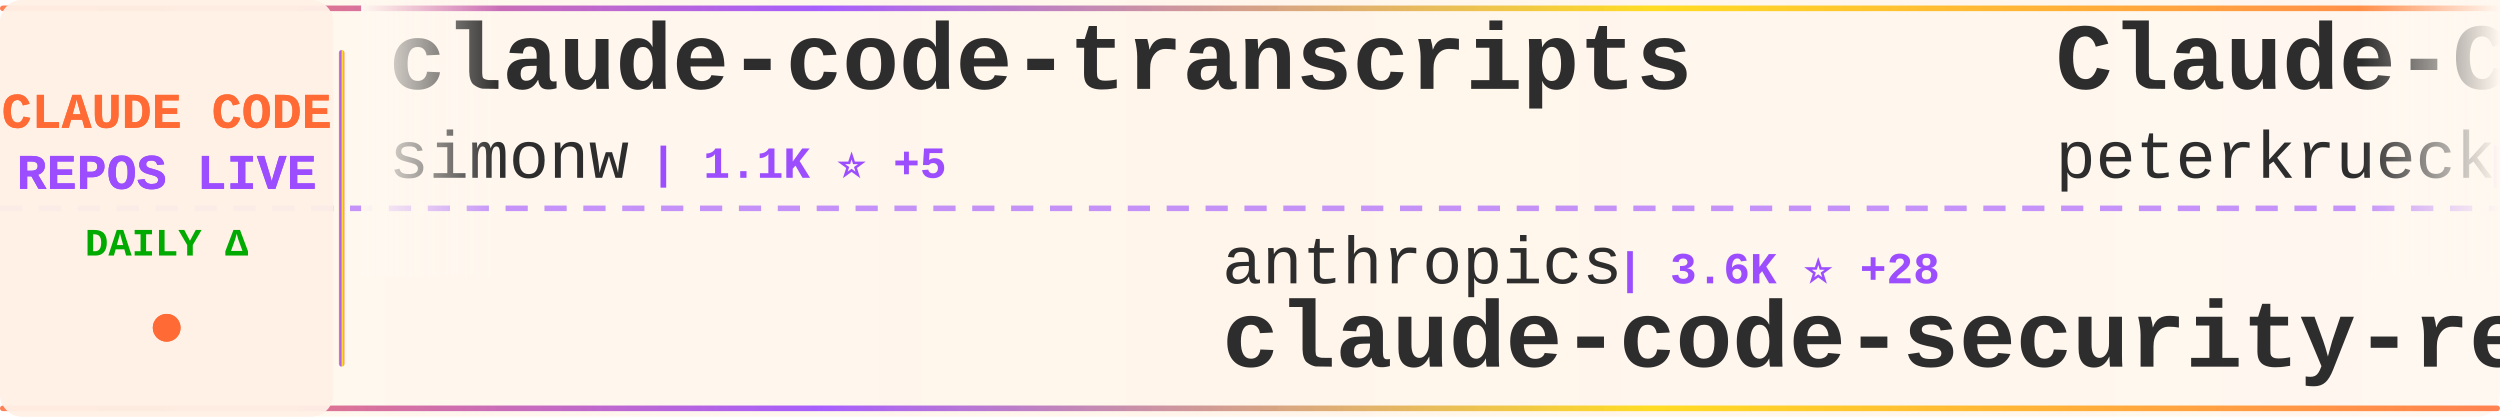
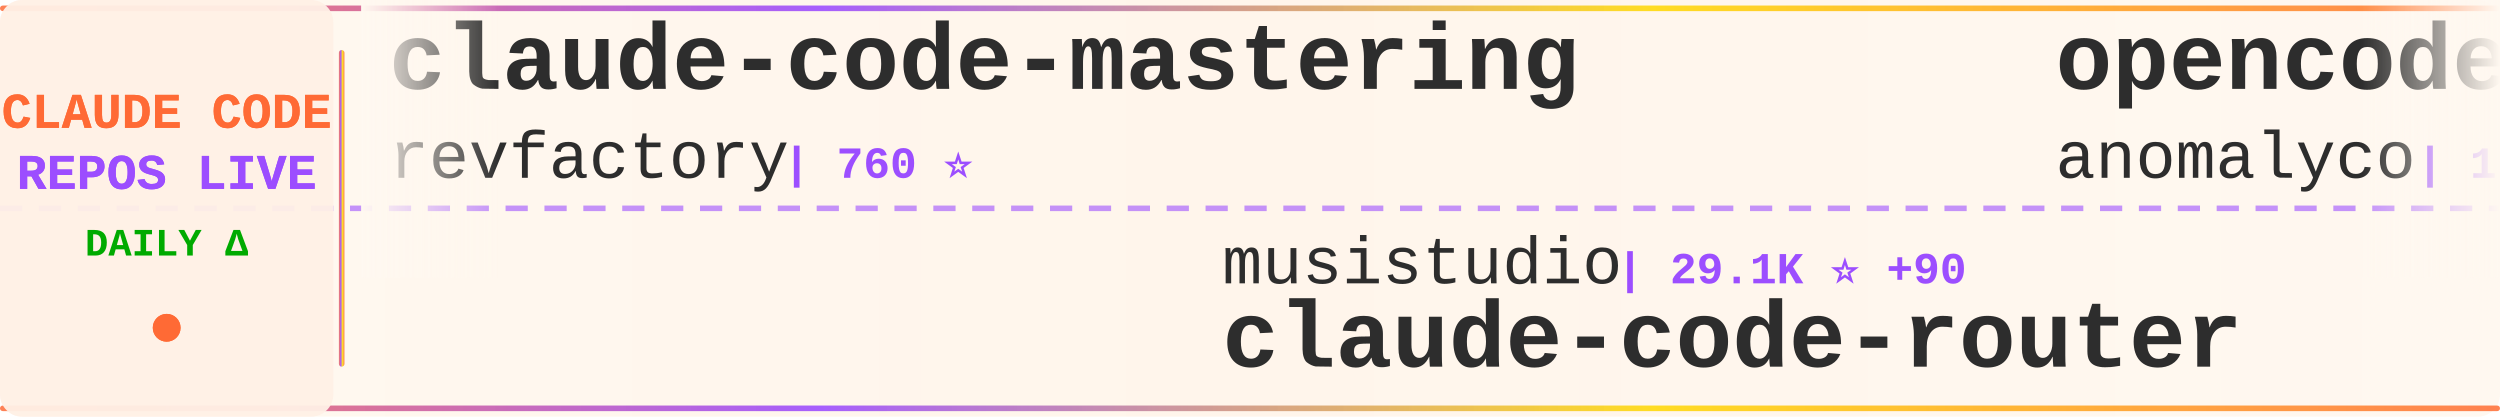
<svg xmlns="http://www.w3.org/2000/svg" width="900" height="150">
  <defs>
    <linearGradient id="tickerBg" x1="0%" y1="0%" x2="100%" y2="0%">
      <stop offset="0%" style="stop-color:#fff8f0;stop-opacity:0.98" />
      <stop offset="50%" style="stop-color:#fff5eb;stop-opacity:1" />
      <stop offset="100%" style="stop-color:#fff8f0;stop-opacity:0.98" />
    </linearGradient>
    <linearGradient id="borderGrad" x1="0%" y1="0%" x2="100%" y2="0%">
      <stop offset="0%" style="stop-color:#FF6B35;stop-opacity:0.85">
        <animate attributeName="stop-opacity" values="0.85;1;0.85" dur="2s" repeatCount="indefinite" />
      </stop>
      <stop offset="33%" style="stop-color:#9C4EFF;stop-opacity:0.9">
        <animate attributeName="stop-opacity" values="0.9;1;0.9" dur="2.2s" repeatCount="indefinite" />
      </stop>
      <stop offset="66%" style="stop-color:#FFD700;stop-opacity:0.85">
        <animate attributeName="stop-opacity" values="0.85;1;0.85" dur="1.8s" repeatCount="indefinite" />
      </stop>
      <stop offset="100%" style="stop-color:#FF6B35;stop-opacity:0.85">
        <animate attributeName="stop-opacity" values="0.85;1;0.85" dur="2s" repeatCount="indefinite" />
      </stop>
    </linearGradient>
    <filter id="textGlow">
      <feGaussianBlur stdDeviation="0.15" result="coloredBlur" />
      <feMerge>
        <feMergeNode in="coloredBlur" />
        <feMergeNode in="SourceGraphic" />
      </feMerge>
    </filter>
    <filter id="metricGlow">
      <feGaussianBlur stdDeviation="0.2" result="coloredBlur" />
      <feMerge>
        <feMergeNode in="coloredBlur" />
        <feMergeNode in="SourceGraphic" />
      </feMerge>
    </filter>
    <linearGradient id="leftFade" x1="0%" y1="0%" x2="100%" y2="0%">
      <stop offset="0%" style="stop-color:#fff8f0;stop-opacity:1" />
      <stop offset="100%" style="stop-color:#fff8f0;stop-opacity:0" />
    </linearGradient>
    <linearGradient id="rightFade" x1="0%" y1="0%" x2="100%" y2="0%">
      <stop offset="0%" style="stop-color:#fff8f0;stop-opacity:0" />
      <stop offset="100%" style="stop-color:#fff8f0;stop-opacity:1" />
    </linearGradient>
  </defs>
  <rect width="900" height="150" fill="url(#tickerBg)" rx="8" />
  <rect x="0" y="2" width="900" height="2" fill="url(#borderGrad)" rx="1" />
  <rect x="0" y="146" width="900" height="2" fill="url(#borderGrad)" rx="1" />
  <line x1="0" y1="75" x2="900" y2="75" stroke="#9C4EFF" stroke-width="2" stroke-dasharray="8 6" opacity="0.6" />
  <rect x="0" y="0" width="120" height="150" fill="#fff0e6" opacity="0.95" rx="8" />
  <text x="60" y="46" font-family="'Courier New', monospace" font-size="18" font-weight="bold" fill="#FF6B35" text-anchor="middle" filter="url(#textGlow)">
    CLAUDE CODE
  </text>
  <text x="60" y="68" font-family="'Courier New', monospace" font-size="18" font-weight="bold" fill="#9C4EFF" text-anchor="middle" filter="url(#textGlow)">
    REPOS LIVE
  </text>
  <text x="60" y="92" font-family="'Courier New', monospace" font-size="14" font-weight="bold" fill="#00aa00" text-anchor="middle">
    DAILY Δ
  </text>
  <circle cx="60" cy="118" r="5" fill="#FF6B35" filter="url(#metricGlow)">
    <animate attributeName="r" values="4;6;4" dur="1.5s" repeatCount="indefinite" />
    <animate attributeName="opacity" values="0.6;1;0.6" dur="1.5s" repeatCount="indefinite" />
  </circle>
  <rect x="122" y="18" width="2" height="114" fill="url(#borderGrad)" rx="1" />
  <clipPath id="tickerClip">
    <rect x="130" y="0" width="770" height="150" />
  </clipPath>
  <g clip-path="url(#tickerClip)">
    <g id="tickerItems">
      <animateTransform attributeName="transform" attributeType="XML" type="translate" from="0 0" to="-3000 0" dur="54s" repeatCount="indefinite" />
      <g transform="translate(0, 0)">
-         <text x="140" y="32" font-family="'Courier New', monospace" font-size="34" font-weight="bold" fill="#2d2d2d">claude-code-transcripts</text>
-         <text x="140" y="64" font-family="'Courier New', monospace" font-size="24" font-weight="normal" fill="#2d2d2d" opacity="1.0">simonw</text>
-         <text x="234" y="64" font-family="'Courier New', monospace" font-size="16" font-weight="bold" fill="#9C4EFF"> | 1.1K ⭐ +5</text>
+         <text x="140" y="32" font-family="'Courier New', monospace" font-size="34" font-weight="bold" fill="#2d2d2d">claude-code-mastering</text>
+         <text x="140" y="64" font-family="'Courier New', monospace" font-size="24" font-weight="normal" fill="#2d2d2d" opacity="1.0">revfactory</text>
+         <text x="282" y="64" font-family="'Courier New', monospace" font-size="16" font-weight="bold" fill="#9C4EFF"> | 760 ⭐</text>
      </g>
      <g transform="translate(300, 0)">
-         <text x="140" y="102" font-family="'Courier New', monospace" font-size="24" font-weight="normal" fill="#2d2d2d" opacity="1.0">anthropics</text>
-         <text x="282" y="102" font-family="'Courier New', monospace" font-size="16" font-weight="bold" fill="#9C4EFF"> | 3.6K ⭐ +28</text>
-         <text x="140" y="132" font-family="'Courier New', monospace" font-size="34" font-weight="bold" fill="#2d2d2d">claude-code-security-rev...</text>
+         <text x="140" y="102" font-family="'Courier New', monospace" font-size="24" font-weight="normal" fill="#2d2d2d" opacity="1.0">musistudio</text>
+         <text x="282" y="102" font-family="'Courier New', monospace" font-size="16" font-weight="bold" fill="#9C4EFF"> | 29.1K ⭐ +90</text>
+         <text x="140" y="132" font-family="'Courier New', monospace" font-size="34" font-weight="bold" fill="#2d2d2d">claude-code-router</text>
      </g>
      <g transform="translate(600, 0)">
-         <text x="140" y="32" font-family="'Courier New', monospace" font-size="34" font-weight="bold" fill="#2d2d2d">Claude-Code-Development-...</text>
-         <text x="140" y="64" font-family="'Courier New', monospace" font-size="24" font-weight="normal" fill="#2d2d2d" opacity="1.0">peterkrueck</text>
-         <text x="294" y="64" font-family="'Courier New', monospace" font-size="16" font-weight="bold" fill="#9C4EFF"> | 1.3K ⭐</text>
+         <text x="140" y="32" font-family="'Courier New', monospace" font-size="34" font-weight="bold" fill="#2d2d2d">opencode</text>
+         <text x="140" y="64" font-family="'Courier New', monospace" font-size="24" font-weight="normal" fill="#2d2d2d" opacity="1.0">anomalyco</text>
+         <text x="270" y="64" font-family="'Courier New', monospace" font-size="16" font-weight="bold" fill="#9C4EFF"> | 116.9K ⭐ +767</text>
      </g>
      <g transform="translate(900, 0)">
-         <text x="140" y="102" font-family="'Courier New', monospace" font-size="24" font-weight="normal" fill="#2d2d2d" opacity="1.0">browser-use</text>
-         <text x="294" y="102" font-family="'Courier New', monospace" font-size="16" font-weight="bold" fill="#9C4EFF"> | 79.7K ⭐ +97</text>
-         <text x="140" y="132" font-family="'Courier New', monospace" font-size="34" font-weight="bold" fill="#2d2d2d">browser-use</text>
+         <text x="140" y="102" font-family="'Courier New', monospace" font-size="24" font-weight="normal" fill="#2d2d2d" opacity="1.0">peterkrueck</text>
+         <text x="294" y="102" font-family="'Courier New', monospace" font-size="16" font-weight="bold" fill="#9C4EFF"> | 1.3K ⭐</text>
+         <text x="140" y="132" font-family="'Courier New', monospace" font-size="34" font-weight="bold" fill="#2d2d2d">Claude-Code-Development-...</text>
      </g>
      <g transform="translate(1200, 0)">
-         <text x="140" y="32" font-family="'Courier New', monospace" font-size="34" font-weight="bold" fill="#2d2d2d">oh-my-opencode</text>
-         <text x="140" y="64" font-family="'Courier New', monospace" font-size="24" font-weight="normal" fill="#2d2d2d" opacity="1.0">code-yeongyu</text>
-         <text x="306" y="64" font-family="'Courier New', monospace" font-size="16" font-weight="bold" fill="#9C4EFF"> | 37.2K ⭐ +358</text>
+         <text x="140" y="32" font-family="'Courier New', monospace" font-size="34" font-weight="bold" fill="#2d2d2d">claude-code-guide</text>
+         <text x="140" y="64" font-family="'Courier New', monospace" font-size="24" font-weight="normal" fill="#2d2d2d" opacity="1.0">zebbern</text>
+         <text x="246" y="64" font-family="'Courier New', monospace" font-size="16" font-weight="bold" fill="#9C4EFF"> | 3.5K ⭐ +5</text>
      </g>
      <g transform="translate(1500, 0)">
-         <text x="140" y="102" font-family="'Courier New', monospace" font-size="24" font-weight="normal" fill="#2d2d2d" opacity="1.0">kn1026</text>
-         <text x="234" y="102" font-family="'Courier New', monospace" font-size="16" font-weight="bold" fill="#9C4EFF"> | 704 ⭐</text>
-         <text x="140" y="132" font-family="'Courier New', monospace" font-size="34" font-weight="bold" fill="#2d2d2d">cc</text>
+         <text x="140" y="102" font-family="'Courier New', monospace" font-size="24" font-weight="normal" fill="#2d2d2d" opacity="1.0">shareAI-lab</text>
+         <text x="294" y="102" font-family="'Courier New', monospace" font-size="16" font-weight="bold" fill="#9C4EFF"> | 21.9K ⭐ +535</text>
+         <text x="140" y="132" font-family="'Courier New', monospace" font-size="34" font-weight="bold" fill="#2d2d2d">learn-claude-code</text>
      </g>
      <g transform="translate(1800, 0)">
-         <text x="140" y="32" font-family="'Courier New', monospace" font-size="34" font-weight="bold" fill="#2d2d2d">claude-code-cookbook</text>
-         <text x="140" y="64" font-family="'Courier New', monospace" font-size="24" font-weight="normal" fill="#2d2d2d" opacity="1.0">wasabeef</text>
-         <text x="258" y="64" font-family="'Courier New', monospace" font-size="16" font-weight="bold" fill="#9C4EFF"> | 1.0K ⭐ +1</text>
+         <text x="140" y="32" font-family="'Courier New', monospace" font-size="34" font-weight="bold" fill="#2d2d2d">spec-kit</text>
+         <text x="140" y="64" font-family="'Courier New', monospace" font-size="24" font-weight="normal" fill="#2d2d2d" opacity="1.0">github</text>
+         <text x="234" y="64" font-family="'Courier New', monospace" font-size="16" font-weight="bold" fill="#9C4EFF"> | 74.5K ⭐ +332</text>
      </g>
      <g transform="translate(2100, 0)">
-         <text x="140" y="102" font-family="'Courier New', monospace" font-size="24" font-weight="normal" fill="#2d2d2d" opacity="1.0">ComposioHQ</text>
-         <text x="282" y="102" font-family="'Courier New', monospace" font-size="16" font-weight="bold" fill="#9C4EFF"> | 41.1K ⭐ +404</text>
-         <text x="140" y="132" font-family="'Courier New', monospace" font-size="34" font-weight="bold" fill="#2d2d2d">awesome-claude-skills</text>
+         <text x="140" y="102" font-family="'Courier New', monospace" font-size="24" font-weight="normal" fill="#2d2d2d" opacity="1.0">Pimzino</text>
+         <text x="246" y="102" font-family="'Courier New', monospace" font-size="16" font-weight="bold" fill="#9C4EFF"> | 3.5K ⭐ +9</text>
+         <text x="140" y="132" font-family="'Courier New', monospace" font-size="34" font-weight="bold" fill="#2d2d2d">claude-code-spec-workflo...</text>
      </g>
      <g transform="translate(2400, 0)">
-         <text x="140" y="32" font-family="'Courier New', monospace" font-size="34" font-weight="bold" fill="#2d2d2d">Claude-Code-Remote</text>
-         <text x="140" y="64" font-family="'Courier New', monospace" font-size="24" font-weight="normal" fill="#2d2d2d" opacity="1.0">JessyTsui</text>
-         <text x="270" y="64" font-family="'Courier New', monospace" font-size="16" font-weight="bold" fill="#9C4EFF"> | 1.1K ⭐ +5</text>
+         <text x="140" y="32" font-family="'Courier New', monospace" font-size="34" font-weight="bold" fill="#2d2d2d">claude-code-viewer</text>
+         <text x="140" y="64" font-family="'Courier New', monospace" font-size="24" font-weight="normal" fill="#2d2d2d" opacity="1.0">d-kimuson</text>
+         <text x="270" y="64" font-family="'Courier New', monospace" font-size="16" font-weight="bold" fill="#9C4EFF"> | 947 ⭐ +2</text>
      </g>
      <g transform="translate(2700, 0)">
-         <text x="140" y="102" font-family="'Courier New', monospace" font-size="24" font-weight="normal" fill="#2d2d2d" opacity="1.0">wshobson</text>
-         <text x="258" y="102" font-family="'Courier New', monospace" font-size="16" font-weight="bold" fill="#9C4EFF"> | 30.3K ⭐ +112</text>
-         <text x="140" y="132" font-family="'Courier New', monospace" font-size="34" font-weight="bold" fill="#2d2d2d">agents</text>
+         <text x="140" y="102" font-family="'Courier New', monospace" font-size="24" font-weight="normal" fill="#2d2d2d" opacity="1.0">ding113</text>
+         <text x="246" y="102" font-family="'Courier New', monospace" font-size="16" font-weight="bold" fill="#9C4EFF"> | 1.6K ⭐ +22</text>
+         <text x="140" y="132" font-family="'Courier New', monospace" font-size="34" font-weight="bold" fill="#2d2d2d">claude-code-hub</text>
      </g>
      <g transform="translate(3000, 0)">
-         <text x="140" y="32" font-family="'Courier New', monospace" font-size="34" font-weight="bold" fill="#2d2d2d">claude-code-transcripts</text>
-         <text x="140" y="64" font-family="'Courier New', monospace" font-size="24" font-weight="normal" fill="#2d2d2d" opacity="1.0">simonw</text>
-         <text x="234" y="64" font-family="'Courier New', monospace" font-size="16" font-weight="bold" fill="#9C4EFF"> | 1.1K ⭐ +5</text>
+         <text x="140" y="32" font-family="'Courier New', monospace" font-size="34" font-weight="bold" fill="#2d2d2d">claude-code-mastering</text>
+         <text x="140" y="64" font-family="'Courier New', monospace" font-size="24" font-weight="normal" fill="#2d2d2d" opacity="1.0">revfactory</text>
+         <text x="282" y="64" font-family="'Courier New', monospace" font-size="16" font-weight="bold" fill="#9C4EFF"> | 760 ⭐</text>
      </g>
      <g transform="translate(3300, 0)">
-         <text x="140" y="102" font-family="'Courier New', monospace" font-size="24" font-weight="normal" fill="#2d2d2d" opacity="1.0">anthropics</text>
-         <text x="282" y="102" font-family="'Courier New', monospace" font-size="16" font-weight="bold" fill="#9C4EFF"> | 3.6K ⭐ +28</text>
-         <text x="140" y="132" font-family="'Courier New', monospace" font-size="34" font-weight="bold" fill="#2d2d2d">claude-code-security-rev...</text>
+         <text x="140" y="102" font-family="'Courier New', monospace" font-size="24" font-weight="normal" fill="#2d2d2d" opacity="1.0">musistudio</text>
+         <text x="282" y="102" font-family="'Courier New', monospace" font-size="16" font-weight="bold" fill="#9C4EFF"> | 29.1K ⭐ +90</text>
+         <text x="140" y="132" font-family="'Courier New', monospace" font-size="34" font-weight="bold" fill="#2d2d2d">claude-code-router</text>
      </g>
      <g transform="translate(3600, 0)">
-         <text x="140" y="32" font-family="'Courier New', monospace" font-size="34" font-weight="bold" fill="#2d2d2d">Claude-Code-Development-...</text>
-         <text x="140" y="64" font-family="'Courier New', monospace" font-size="24" font-weight="normal" fill="#2d2d2d" opacity="1.0">peterkrueck</text>
-         <text x="294" y="64" font-family="'Courier New', monospace" font-size="16" font-weight="bold" fill="#9C4EFF"> | 1.3K ⭐</text>
+         <text x="140" y="32" font-family="'Courier New', monospace" font-size="34" font-weight="bold" fill="#2d2d2d">opencode</text>
+         <text x="140" y="64" font-family="'Courier New', monospace" font-size="24" font-weight="normal" fill="#2d2d2d" opacity="1.0">anomalyco</text>
+         <text x="270" y="64" font-family="'Courier New', monospace" font-size="16" font-weight="bold" fill="#9C4EFF"> | 116.9K ⭐ +767</text>
      </g>
      <g transform="translate(3900, 0)">
-         <text x="140" y="102" font-family="'Courier New', monospace" font-size="24" font-weight="normal" fill="#2d2d2d" opacity="1.0">browser-use</text>
-         <text x="294" y="102" font-family="'Courier New', monospace" font-size="16" font-weight="bold" fill="#9C4EFF"> | 79.7K ⭐ +97</text>
-         <text x="140" y="132" font-family="'Courier New', monospace" font-size="34" font-weight="bold" fill="#2d2d2d">browser-use</text>
+         <text x="140" y="102" font-family="'Courier New', monospace" font-size="24" font-weight="normal" fill="#2d2d2d" opacity="1.0">peterkrueck</text>
+         <text x="294" y="102" font-family="'Courier New', monospace" font-size="16" font-weight="bold" fill="#9C4EFF"> | 1.3K ⭐</text>
+         <text x="140" y="132" font-family="'Courier New', monospace" font-size="34" font-weight="bold" fill="#2d2d2d">Claude-Code-Development-...</text>
      </g>
    </g>
  </g>
  <rect x="130" y="0" width="50" height="100" fill="url(#leftFade)" />
  <rect x="850" y="0" width="50" height="100" fill="url(#rightFade)" />
</svg>
